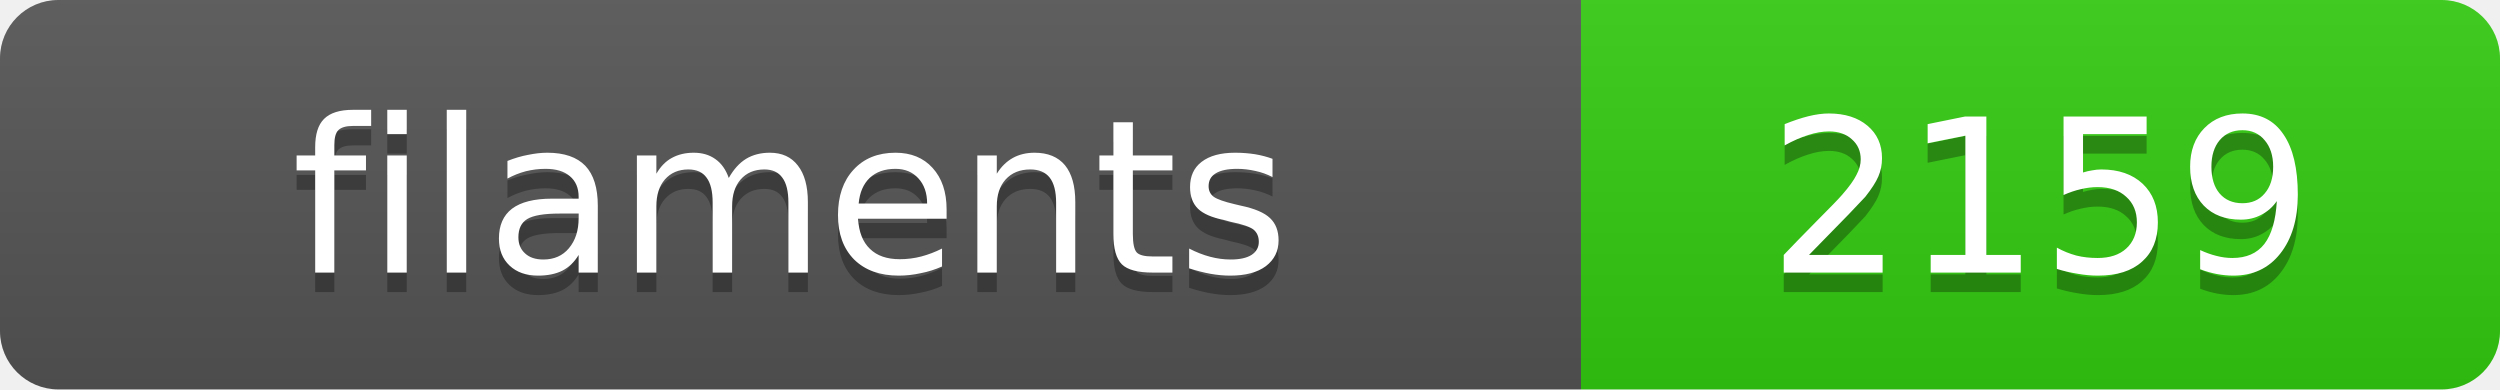
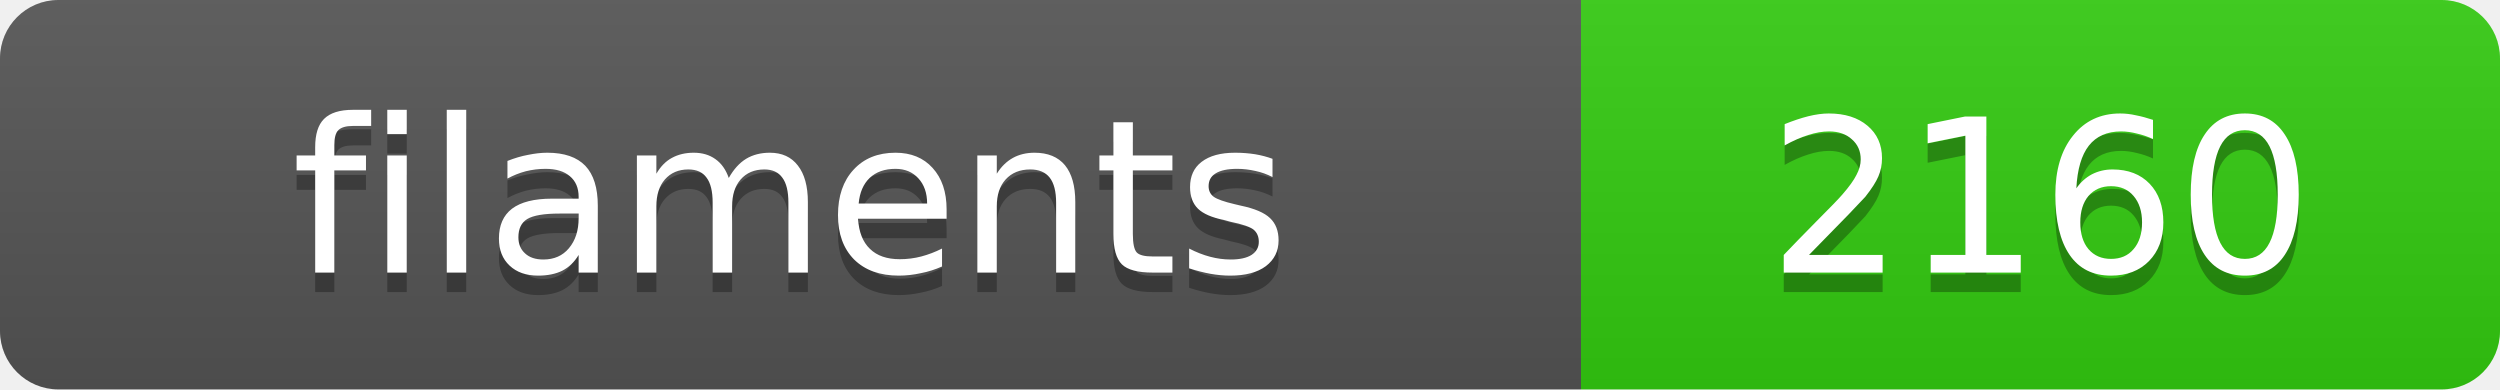
<svg xmlns="http://www.w3.org/2000/svg" width="128.4" height="20">
  <linearGradient id="s" x2="0" y2="100%">
    <stop offset="0" stop-color="#bbb" stop-opacity=".1" />
    <stop offset="1" stop-opacity=".1" />
  </linearGradient>
  <clipPath id="r">
    <rect width="128.4" height="20" rx="3" fill="#fff" />
  </clipPath>
  <g clip-path="url(#r)">
    <rect width="81.2" height="20" fill="#555" />
    <rect x="81.2" width="47.2" height="20" fill="#3c1" />
    <rect width="128.4" height="20" fill="url(#s)" />
  </g>
  <g fill="#fff" text-anchor="middle" font-family="Verdana,Geneva,DejaVu Sans,sans-serif" text-rendering="geometricPrecision" font-size="11">
    <text x="40.6" y="15" fill="#010101" fill-opacity=".3">filaments</text>
    <text x="40.6" y="14">filaments</text>
-     <text x="104.8" y="15" fill="#010101" fill-opacity=".3">2159</text>
-     <text x="104.8" y="14">2159</text>
+     <text x="104.8" y="15" fill="#010101" fill-opacity=".3">2160</text>
+     <text x="104.8" y="14">2160</text>
  </g>
</svg>
